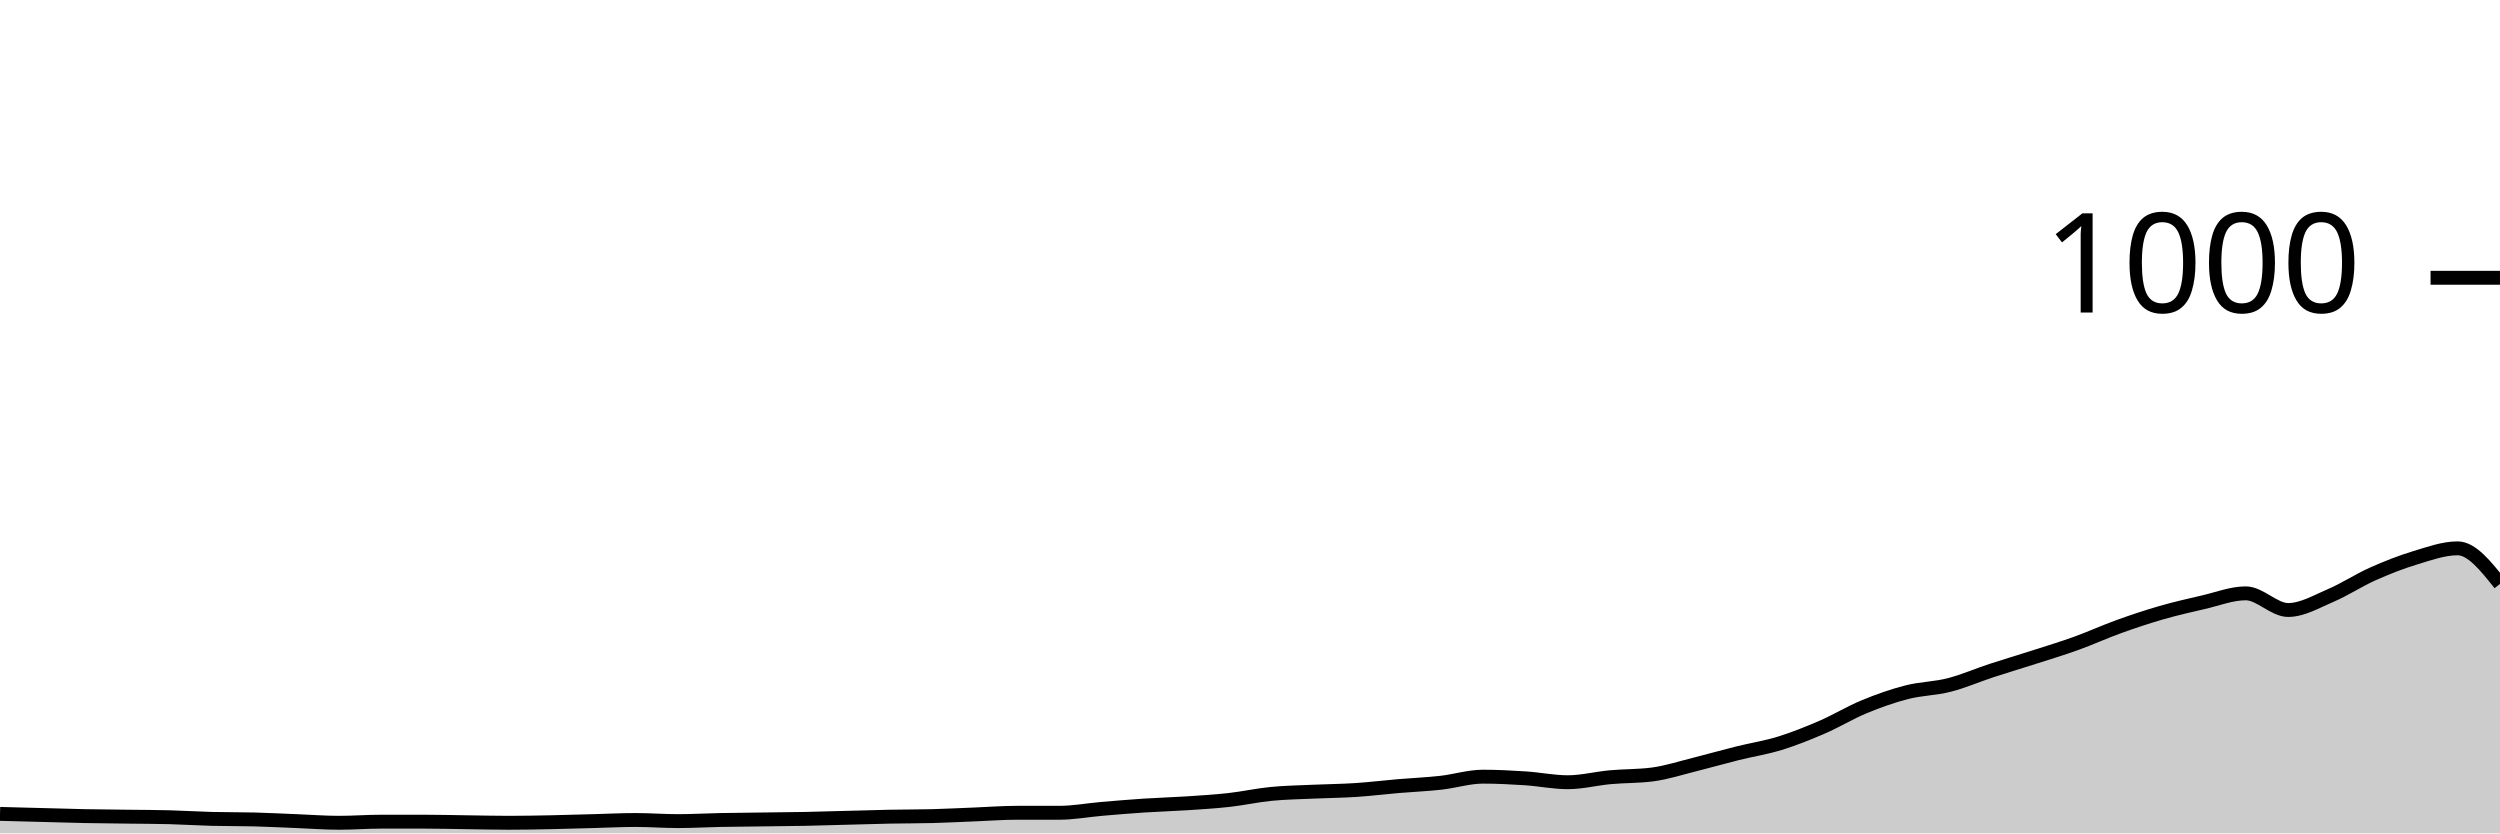
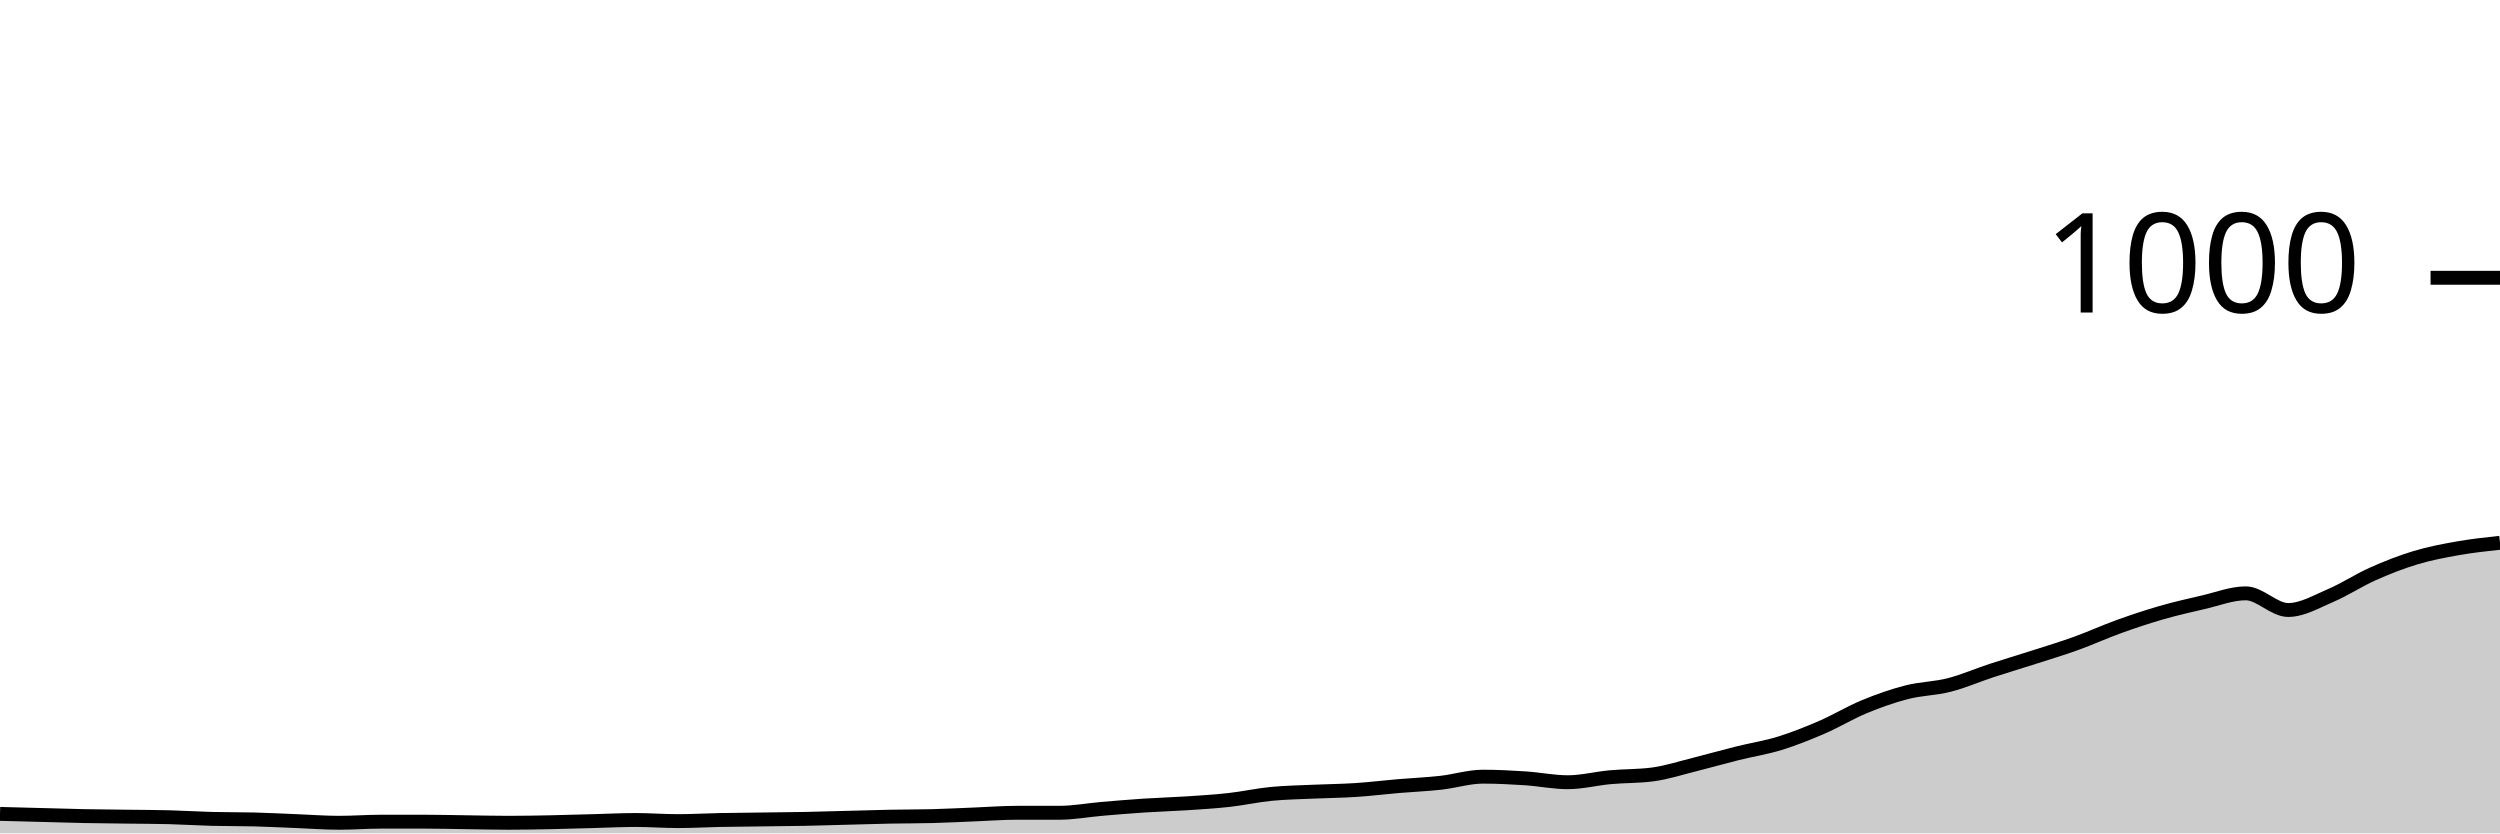
<svg xmlns="http://www.w3.org/2000/svg" viewBox="0 0 180 60">
  <g transform="translate(0,20)">
-     <path class="area" fill="rgba(0, 0, 0, 0.2)" d="M0,38.6C1.017,38.627,2.034,38.653,3.051,38.68C4.068,38.707,5.085,38.74,6.102,38.76C7.119,38.78,8.136,38.787,9.153,38.8C10.169,38.813,11.186,38.813,12.203,38.84C13.22,38.867,14.237,38.933,15.254,38.96C16.271,38.987,17.288,38.973,18.305,39C19.322,39.027,20.339,39.08,21.356,39.12C22.373,39.16,23.39,39.24,24.407,39.24C25.424,39.24,26.441,39.16,27.458,39.16C28.475,39.16,29.492,39.16,30.508,39.16C31.525,39.16,32.542,39.187,33.559,39.2C34.576,39.213,35.593,39.24,36.61,39.24C37.627,39.24,38.644,39.22,39.661,39.2C40.678,39.18,41.695,39.147,42.712,39.12C43.729,39.093,44.746,39.04,45.763,39.04C46.78,39.04,47.797,39.12,48.814,39.12C49.831,39.12,50.847,39.06,51.864,39.04C52.881,39.02,53.898,39.013,54.915,39C55.932,38.987,56.949,38.98,57.966,38.96C58.983,38.94,60,38.907,61.017,38.88C62.034,38.853,63.051,38.82,64.068,38.8C65.085,38.78,66.102,38.787,67.119,38.76C68.136,38.733,69.153,38.68,70.169,38.64C71.186,38.6,72.203,38.52,73.22,38.52C74.237,38.52,75.254,38.52,76.271,38.52C77.288,38.52,78.305,38.327,79.322,38.24C80.339,38.153,81.356,38.067,82.373,38C83.39,37.933,84.407,37.907,85.424,37.84C86.441,37.773,87.458,37.713,88.475,37.6C89.492,37.487,90.508,37.26,91.525,37.16C92.542,37.06,93.559,37.047,94.576,37C95.593,36.953,96.61,36.947,97.627,36.88C98.644,36.813,99.661,36.687,100.678,36.6C101.695,36.513,102.712,36.473,103.729,36.36C104.746,36.247,105.763,35.92,106.78,35.92C107.797,35.92,108.814,35.973,109.831,36.04C110.847,36.107,111.864,36.32,112.881,36.32C113.898,36.32,114.915,36.053,115.932,35.96C116.949,35.867,117.966,35.893,118.983,35.76C120,35.627,121.017,35.293,122.034,35.04C123.051,34.787,124.068,34.493,125.085,34.24C126.102,33.987,127.119,33.833,128.136,33.52C129.153,33.207,130.169,32.8,131.186,32.36C132.203,31.92,133.22,31.3,134.237,30.88C135.254,30.46,136.271,30.1,137.288,29.84C138.305,29.58,139.322,29.58,140.339,29.32C141.356,29.06,142.373,28.613,143.39,28.28C144.407,27.947,145.424,27.647,146.441,27.32C147.458,26.993,148.475,26.687,149.492,26.32C150.508,25.953,151.525,25.487,152.542,25.12C153.559,24.753,154.576,24.413,155.593,24.12C156.61,23.827,157.627,23.593,158.644,23.36C159.661,23.127,160.678,22.72,161.695,22.72C162.712,22.72,163.729,23.92,164.746,23.92C165.763,23.92,166.78,23.313,167.797,22.88C168.814,22.447,169.831,21.773,170.847,21.32C171.864,20.867,172.881,20.467,173.898,20.16C174.915,19.853,175.932,19.48,176.949,19.48C177.966,19.48,178.983,20.76,180,22.04L180,40C178.983,40,177.966,40,176.949,40C175.932,40,174.915,40,173.898,40C172.881,40,171.864,40,170.847,40C169.831,40,168.814,40,167.797,40C166.78,40,165.763,40,164.746,40C163.729,40,162.712,40,161.695,40C160.678,40,159.661,40,158.644,40C157.627,40,156.61,40,155.593,40C154.576,40,153.559,40,152.542,40C151.525,40,150.508,40,149.492,40C148.475,40,147.458,40,146.441,40C145.424,40,144.407,40,143.39,40C142.373,40,141.356,40,140.339,40C139.322,40,138.305,40,137.288,40C136.271,40,135.254,40,134.237,40C133.22,40,132.203,40,131.186,40C130.169,40,129.153,40,128.136,40C127.119,40,126.102,40,125.085,40C124.068,40,123.051,40,122.034,40C121.017,40,120,40,118.983,40C117.966,40,116.949,40,115.932,40C114.915,40,113.898,40,112.881,40C111.864,40,110.847,40,109.831,40C108.814,40,107.797,40,106.78,40C105.763,40,104.746,40,103.729,40C102.712,40,101.695,40,100.678,40C99.661,40,98.644,40,97.627,40C96.61,40,95.593,40,94.576,40C93.559,40,92.542,40,91.525,40C90.508,40,89.492,40,88.475,40C87.458,40,86.441,40,85.424,40C84.407,40,83.39,40,82.373,40C81.356,40,80.339,40,79.322,40C78.305,40,77.288,40,76.271,40C75.254,40,74.237,40,73.22,40C72.203,40,71.186,40,70.169,40C69.153,40,68.136,40,67.119,40C66.102,40,65.085,40,64.068,40C63.051,40,62.034,40,61.017,40C60,40,58.983,40,57.966,40C56.949,40,55.932,40,54.915,40C53.898,40,52.881,40,51.864,40C50.847,40,49.831,40,48.814,40C47.797,40,46.78,40,45.763,40C44.746,40,43.729,40,42.712,40C41.695,40,40.678,40,39.661,40C38.644,40,37.627,40,36.61,40C35.593,40,34.576,40,33.559,40C32.542,40,31.525,40,30.508,40C29.492,40,28.475,40,27.458,40C26.441,40,25.424,40,24.407,40C23.39,40,22.373,40,21.356,40C20.339,40,19.322,40,18.305,40C17.288,40,16.271,40,15.254,40C14.237,40,13.22,40,12.203,40C11.186,40,10.169,40,9.153,40C8.136,40,7.119,40,6.102,40C5.085,40,4.068,40,3.051,40C2.034,40,1.017,40,0,40Z" />
-     <path class="line" stroke="black" fill="none" d="M0,38.6C1.017,38.627,2.034,38.653,3.051,38.68C4.068,38.707,5.085,38.74,6.102,38.76C7.119,38.78,8.136,38.787,9.153,38.8C10.169,38.813,11.186,38.813,12.203,38.84C13.22,38.867,14.237,38.933,15.254,38.96C16.271,38.987,17.288,38.973,18.305,39C19.322,39.027,20.339,39.08,21.356,39.12C22.373,39.16,23.39,39.24,24.407,39.24C25.424,39.24,26.441,39.16,27.458,39.16C28.475,39.16,29.492,39.16,30.508,39.16C31.525,39.16,32.542,39.187,33.559,39.2C34.576,39.213,35.593,39.24,36.61,39.24C37.627,39.24,38.644,39.22,39.661,39.2C40.678,39.18,41.695,39.147,42.712,39.12C43.729,39.093,44.746,39.04,45.763,39.04C46.78,39.04,47.797,39.12,48.814,39.12C49.831,39.12,50.847,39.06,51.864,39.04C52.881,39.02,53.898,39.013,54.915,39C55.932,38.987,56.949,38.98,57.966,38.96C58.983,38.94,60,38.907,61.017,38.88C62.034,38.853,63.051,38.82,64.068,38.8C65.085,38.78,66.102,38.787,67.119,38.76C68.136,38.733,69.153,38.68,70.169,38.64C71.186,38.6,72.203,38.52,73.22,38.52C74.237,38.52,75.254,38.52,76.271,38.52C77.288,38.52,78.305,38.327,79.322,38.24C80.339,38.153,81.356,38.067,82.373,38C83.39,37.933,84.407,37.907,85.424,37.84C86.441,37.773,87.458,37.713,88.475,37.6C89.492,37.487,90.508,37.26,91.525,37.16C92.542,37.06,93.559,37.047,94.576,37C95.593,36.953,96.61,36.947,97.627,36.88C98.644,36.813,99.661,36.687,100.678,36.6C101.695,36.513,102.712,36.473,103.729,36.36C104.746,36.247,105.763,35.92,106.78,35.92C107.797,35.92,108.814,35.973,109.831,36.04C110.847,36.107,111.864,36.32,112.881,36.32C113.898,36.32,114.915,36.053,115.932,35.96C116.949,35.867,117.966,35.893,118.983,35.76C120,35.627,121.017,35.293,122.034,35.04C123.051,34.787,124.068,34.493,125.085,34.24C126.102,33.987,127.119,33.833,128.136,33.52C129.153,33.207,130.169,32.8,131.186,32.36C132.203,31.92,133.22,31.3,134.237,30.88C135.254,30.46,136.271,30.1,137.288,29.84C138.305,29.58,139.322,29.58,140.339,29.32C141.356,29.06,142.373,28.613,143.39,28.28C144.407,27.947,145.424,27.647,146.441,27.32C147.458,26.993,148.475,26.687,149.492,26.32C150.508,25.953,151.525,25.487,152.542,25.12C153.559,24.753,154.576,24.413,155.593,24.12C156.61,23.827,157.627,23.593,158.644,23.36C159.661,23.127,160.678,22.72,161.695,22.72C162.712,22.72,163.729,23.92,164.746,23.92C165.763,23.92,166.78,23.313,167.797,22.88C168.814,22.447,169.831,21.773,170.847,21.32C171.864,20.867,172.881,20.467,173.898,20.16C174.915,19.853,175.932,19.48,176.949,19.48C177.966,19.48,178.983,20.76,180,22.04" />
+     <path class="area" fill="rgba(0, 0, 0, 0.2)" d="M0,38.6C1.017,38.627,2.034,38.653,3.051,38.68C4.068,38.707,5.085,38.74,6.102,38.76C7.119,38.78,8.136,38.787,9.153,38.8C10.169,38.813,11.186,38.813,12.203,38.84C13.22,38.867,14.237,38.933,15.254,38.96C16.271,38.987,17.288,38.973,18.305,39C19.322,39.027,20.339,39.08,21.356,39.12C22.373,39.16,23.39,39.24,24.407,39.24C25.424,39.24,26.441,39.16,27.458,39.16C28.475,39.16,29.492,39.16,30.508,39.16C31.525,39.16,32.542,39.187,33.559,39.2C34.576,39.213,35.593,39.24,36.61,39.24C37.627,39.24,38.644,39.22,39.661,39.2C40.678,39.18,41.695,39.147,42.712,39.12C43.729,39.093,44.746,39.04,45.763,39.04C46.78,39.04,47.797,39.12,48.814,39.12C49.831,39.12,50.847,39.06,51.864,39.04C52.881,39.02,53.898,39.013,54.915,39C55.932,38.987,56.949,38.98,57.966,38.96C58.983,38.94,60,38.907,61.017,38.88C62.034,38.853,63.051,38.82,64.068,38.8C65.085,38.78,66.102,38.787,67.119,38.76C68.136,38.733,69.153,38.68,70.169,38.64C71.186,38.6,72.203,38.52,73.22,38.52C74.237,38.52,75.254,38.52,76.271,38.52C77.288,38.52,78.305,38.327,79.322,38.24C80.339,38.153,81.356,38.067,82.373,38C83.39,37.933,84.407,37.907,85.424,37.84C86.441,37.773,87.458,37.713,88.475,37.6C89.492,37.487,90.508,37.26,91.525,37.16C92.542,37.06,93.559,37.047,94.576,37C95.593,36.953,96.61,36.947,97.627,36.88C98.644,36.813,99.661,36.687,100.678,36.6C101.695,36.513,102.712,36.473,103.729,36.36C104.746,36.247,105.763,35.92,106.78,35.92C107.797,35.92,108.814,35.973,109.831,36.04C110.847,36.107,111.864,36.32,112.881,36.32C113.898,36.32,114.915,36.053,115.932,35.96C116.949,35.867,117.966,35.893,118.983,35.76C120,35.627,121.017,35.293,122.034,35.04C123.051,34.787,124.068,34.493,125.085,34.24C126.102,33.987,127.119,33.833,128.136,33.52C129.153,33.207,130.169,32.8,131.186,32.36C132.203,31.92,133.22,31.3,134.237,30.88C135.254,30.46,136.271,30.1,137.288,29.84C138.305,29.58,139.322,29.58,140.339,29.32C141.356,29.06,142.373,28.613,143.39,28.28C144.407,27.947,145.424,27.647,146.441,27.32C147.458,26.993,148.475,26.687,149.492,26.32C150.508,25.953,151.525,25.487,152.542,25.12C153.559,24.753,154.576,24.413,155.593,24.12C156.61,23.827,157.627,23.593,158.644,23.36C159.661,23.127,160.678,22.72,161.695,22.72C162.712,22.72,163.729,23.92,164.746,23.92C165.763,23.92,166.78,23.313,167.797,22.88C168.814,22.447,169.831,21.773,170.847,21.32C171.864,20.867,172.881,20.467,173.898,20.16C174.915,19.853,175.932,19.66,176.949,19.48C177.966,19.3,178.983,19.19,180,19.08L180,40C178.983,40,177.966,40,176.949,40C175.932,40,174.915,40,173.898,40C172.881,40,171.864,40,170.847,40C169.831,40,168.814,40,167.797,40C166.78,40,165.763,40,164.746,40C163.729,40,162.712,40,161.695,40C160.678,40,159.661,40,158.644,40C157.627,40,156.61,40,155.593,40C154.576,40,153.559,40,152.542,40C151.525,40,150.508,40,149.492,40C148.475,40,147.458,40,146.441,40C145.424,40,144.407,40,143.39,40C142.373,40,141.356,40,140.339,40C139.322,40,138.305,40,137.288,40C136.271,40,135.254,40,134.237,40C133.22,40,132.203,40,131.186,40C130.169,40,129.153,40,128.136,40C127.119,40,126.102,40,125.085,40C124.068,40,123.051,40,122.034,40C121.017,40,120,40,118.983,40C117.966,40,116.949,40,115.932,40C114.915,40,113.898,40,112.881,40C111.864,40,110.847,40,109.831,40C108.814,40,107.797,40,106.78,40C105.763,40,104.746,40,103.729,40C102.712,40,101.695,40,100.678,40C99.661,40,98.644,40,97.627,40C96.61,40,95.593,40,94.576,40C93.559,40,92.542,40,91.525,40C90.508,40,89.492,40,88.475,40C87.458,40,86.441,40,85.424,40C84.407,40,83.39,40,82.373,40C81.356,40,80.339,40,79.322,40C78.305,40,77.288,40,76.271,40C75.254,40,74.237,40,73.22,40C72.203,40,71.186,40,70.169,40C69.153,40,68.136,40,67.119,40C66.102,40,65.085,40,64.068,40C63.051,40,62.034,40,61.017,40C60,40,58.983,40,57.966,40C56.949,40,55.932,40,54.915,40C53.898,40,52.881,40,51.864,40C50.847,40,49.831,40,48.814,40C47.797,40,46.78,40,45.763,40C44.746,40,43.729,40,42.712,40C41.695,40,40.678,40,39.661,40C38.644,40,37.627,40,36.61,40C35.593,40,34.576,40,33.559,40C32.542,40,31.525,40,30.508,40C29.492,40,28.475,40,27.458,40C26.441,40,25.424,40,24.407,40C23.39,40,22.373,40,21.356,40C20.339,40,19.322,40,18.305,40C17.288,40,16.271,40,15.254,40C14.237,40,13.22,40,12.203,40C11.186,40,10.169,40,9.153,40C8.136,40,7.119,40,6.102,40C5.085,40,4.068,40,3.051,40C2.034,40,1.017,40,0,40Z" />
+     <path class="line" stroke="black" fill="none" d="M0,38.6C1.017,38.627,2.034,38.653,3.051,38.68C4.068,38.707,5.085,38.74,6.102,38.76C7.119,38.78,8.136,38.787,9.153,38.8C10.169,38.813,11.186,38.813,12.203,38.84C13.22,38.867,14.237,38.933,15.254,38.96C16.271,38.987,17.288,38.973,18.305,39C19.322,39.027,20.339,39.08,21.356,39.12C22.373,39.16,23.39,39.24,24.407,39.24C25.424,39.24,26.441,39.16,27.458,39.16C28.475,39.16,29.492,39.16,30.508,39.16C31.525,39.16,32.542,39.187,33.559,39.2C34.576,39.213,35.593,39.24,36.61,39.24C37.627,39.24,38.644,39.22,39.661,39.2C40.678,39.18,41.695,39.147,42.712,39.12C43.729,39.093,44.746,39.04,45.763,39.04C46.78,39.04,47.797,39.12,48.814,39.12C49.831,39.12,50.847,39.06,51.864,39.04C52.881,39.02,53.898,39.013,54.915,39C55.932,38.987,56.949,38.98,57.966,38.96C58.983,38.94,60,38.907,61.017,38.88C62.034,38.853,63.051,38.82,64.068,38.8C65.085,38.78,66.102,38.787,67.119,38.76C68.136,38.733,69.153,38.68,70.169,38.64C71.186,38.6,72.203,38.52,73.22,38.52C74.237,38.52,75.254,38.52,76.271,38.52C77.288,38.52,78.305,38.327,79.322,38.24C80.339,38.153,81.356,38.067,82.373,38C83.39,37.933,84.407,37.907,85.424,37.84C86.441,37.773,87.458,37.713,88.475,37.6C89.492,37.487,90.508,37.26,91.525,37.16C92.542,37.06,93.559,37.047,94.576,37C95.593,36.953,96.61,36.947,97.627,36.88C98.644,36.813,99.661,36.687,100.678,36.6C101.695,36.513,102.712,36.473,103.729,36.36C104.746,36.247,105.763,35.92,106.78,35.92C107.797,35.92,108.814,35.973,109.831,36.04C110.847,36.107,111.864,36.32,112.881,36.32C113.898,36.32,114.915,36.053,115.932,35.96C116.949,35.867,117.966,35.893,118.983,35.76C120,35.627,121.017,35.293,122.034,35.04C123.051,34.787,124.068,34.493,125.085,34.24C126.102,33.987,127.119,33.833,128.136,33.52C129.153,33.207,130.169,32.8,131.186,32.36C132.203,31.92,133.22,31.3,134.237,30.88C135.254,30.46,136.271,30.1,137.288,29.84C138.305,29.58,139.322,29.58,140.339,29.32C141.356,29.06,142.373,28.613,143.39,28.28C144.407,27.947,145.424,27.647,146.441,27.32C147.458,26.993,148.475,26.687,149.492,26.32C150.508,25.953,151.525,25.487,152.542,25.12C153.559,24.753,154.576,24.413,155.593,24.12C156.61,23.827,157.627,23.593,158.644,23.36C159.661,23.127,160.678,22.72,161.695,22.72C162.712,22.72,163.729,23.92,164.746,23.92C165.763,23.92,166.78,23.313,167.797,22.88C168.814,22.447,169.831,21.773,170.847,21.32C171.864,20.867,172.881,20.467,173.898,20.16C174.915,19.853,175.932,19.66,176.949,19.48C177.966,19.3,178.983,19.19,180,19.08" />
    <path class="axis-ceiling" stroke-width="1" stroke="black" fill="none" d="M175,0L180,0" />
    <text class="axis-ceiling-label" font-family="sans-serif" text-anchor="end" font-size="10px" x="170" y="2.5">1000</text>
  </g>
</svg>
